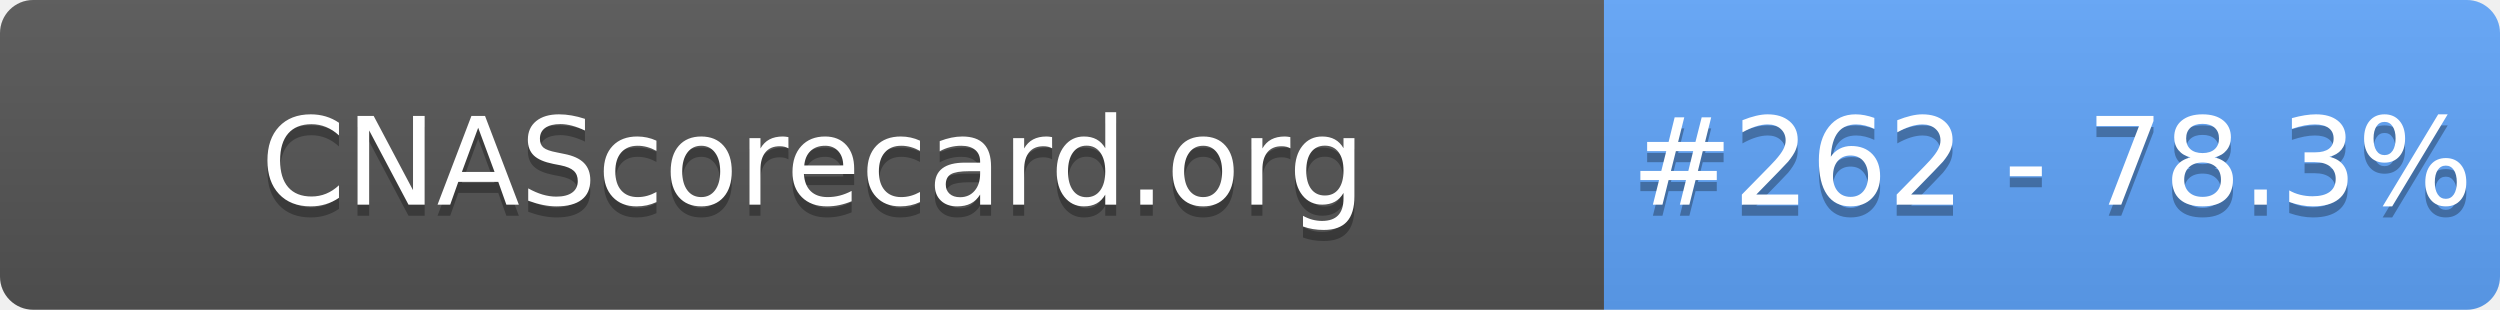
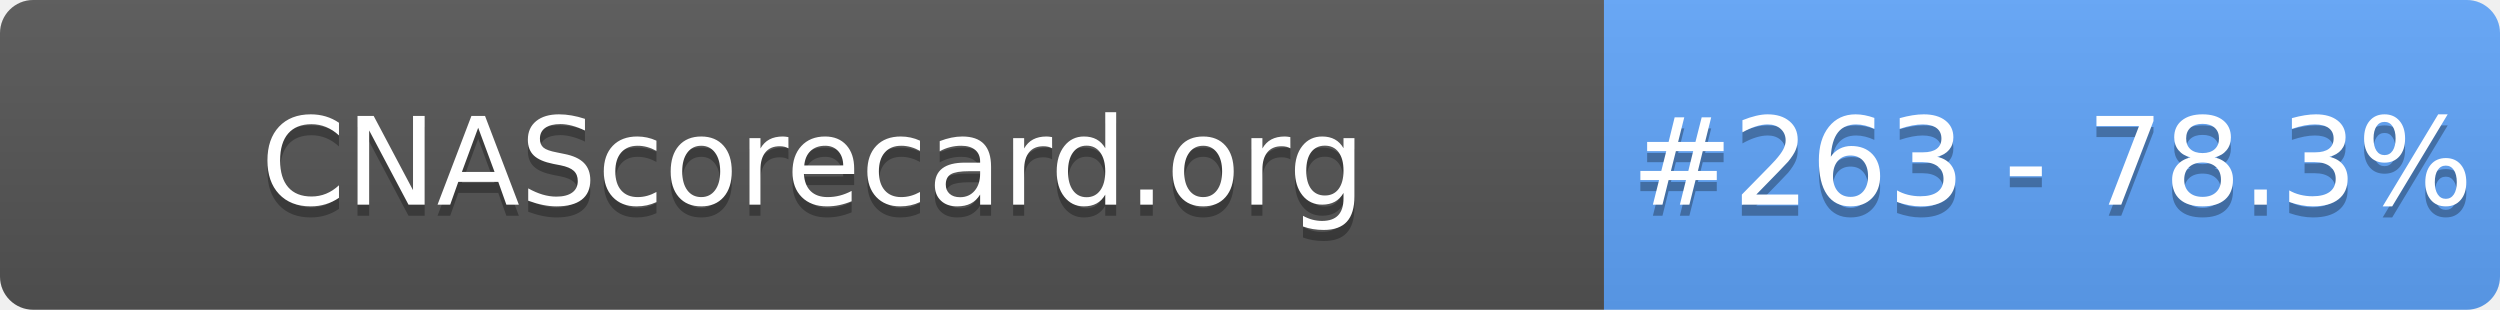
- <svg xmlns="http://www.w3.org/2000/svg" width="226" height="28" role="img" aria-label="CNAScorecard.org: #262 - 78.3%">
+ <svg xmlns="http://www.w3.org/2000/svg" width="226" height="28" role="img" aria-label="CNAScorecard.org: #263 - 78.3%">
  <linearGradient id="s" x2="0" y2="100%">
    <stop offset="0" stop-color="#bbb" stop-opacity=".1" />
    <stop offset="1" stop-opacity=".1" />
  </linearGradient>
  <clipPath id="r">
    <rect width="226" height="28" rx="3" fill="#fff" />
  </clipPath>
  <g clip-path="url(#r)">
    <rect width="145" height="28" fill="#555" />
    <rect x="145" width="81" height="28" fill="#60A5FA" />
    <rect width="226" height="28" fill="url(#s)" />
  </g>
  <g fill="#fff" text-anchor="middle" font-family="Verdana,Geneva,DejaVu Sans,sans-serif" text-rendering="geometricPrecision" font-size="110">
    <text aria-hidden="true" x="735" y="195" fill="#010101" fill-opacity=".3" transform="scale(.1)" textLength="1350">CNAScorecard.org</text>
    <text x="735" y="185" transform="scale(.1)" fill="#fff" textLength="1350">CNAScorecard.org</text>
-     <text aria-hidden="true" x="1855" y="195" fill="#010101" fill-opacity=".3" transform="scale(.1)" textLength="660">#262 - 78.3%</text>
-     <text x="1855" y="185" transform="scale(.1)" fill="#fff" textLength="660">#262 - 78.3%</text>
+     <text aria-hidden="true" x="1855" y="195" fill="#010101" fill-opacity=".3" transform="scale(.1)" textLength="660">#263 - 78.3%</text>
+     <text x="1855" y="185" transform="scale(.1)" fill="#fff" textLength="660">#263 - 78.3%</text>
  </g>
</svg>
